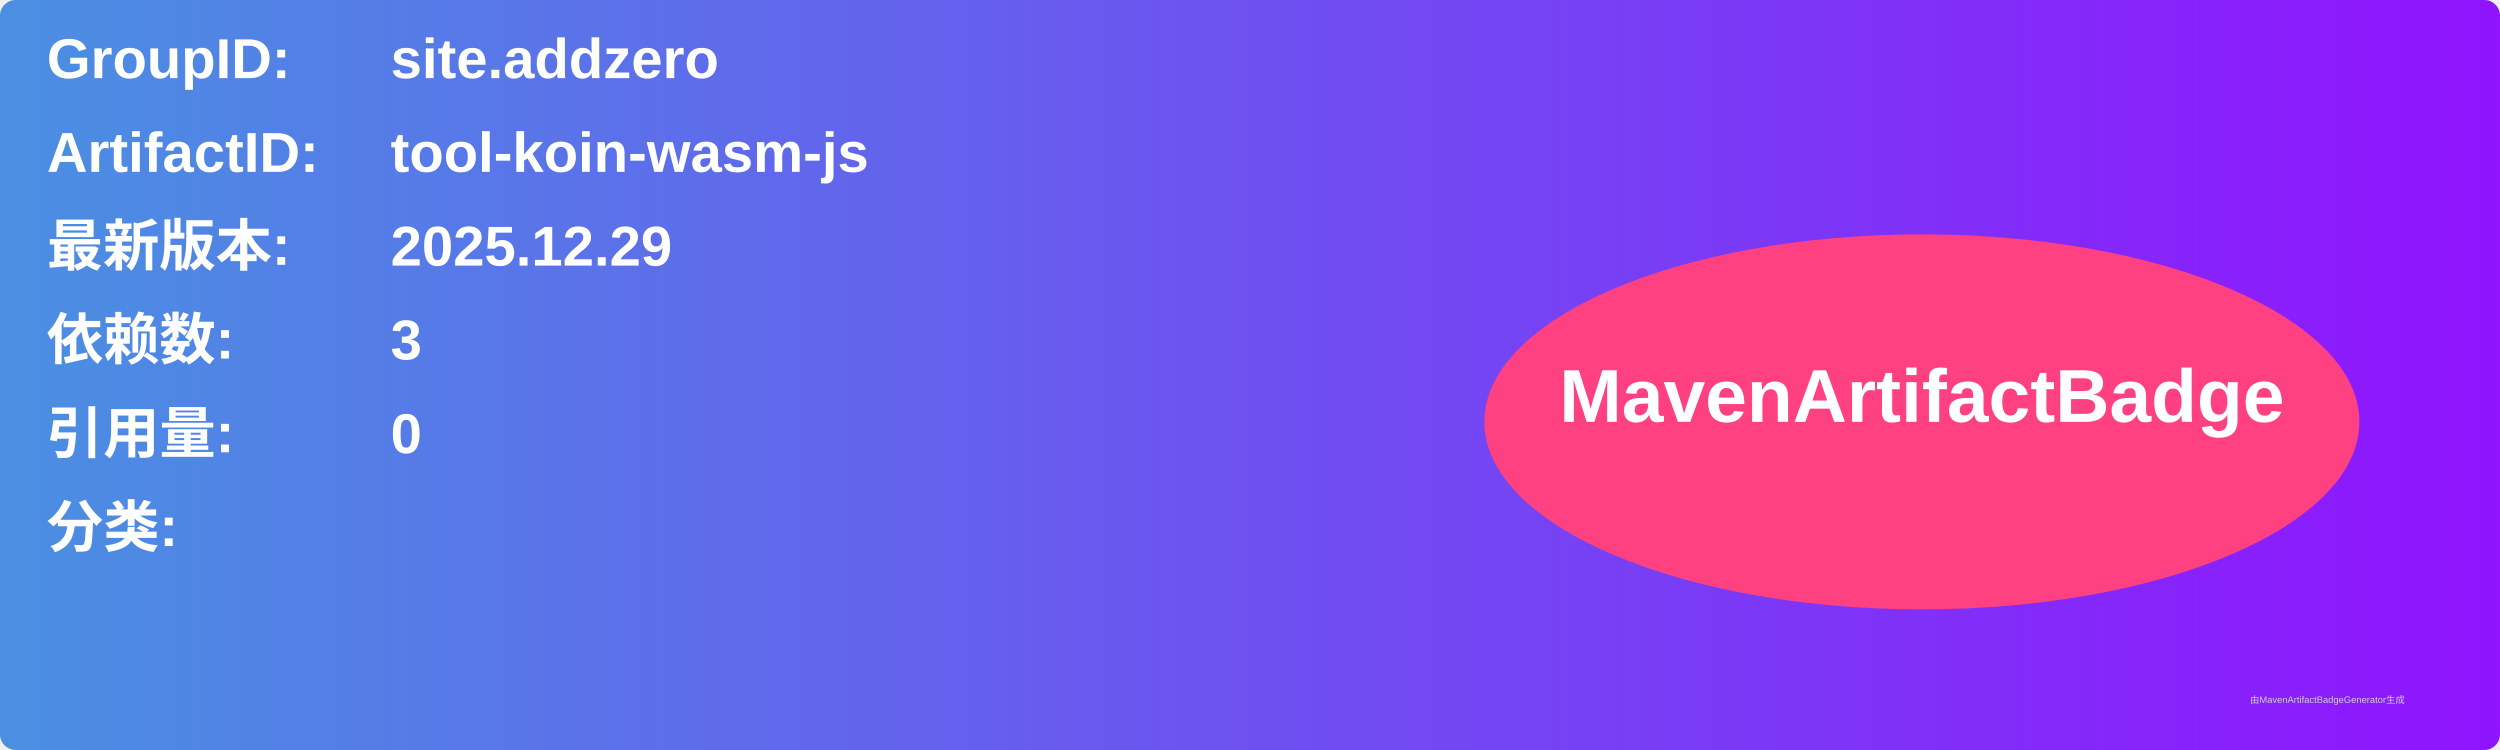
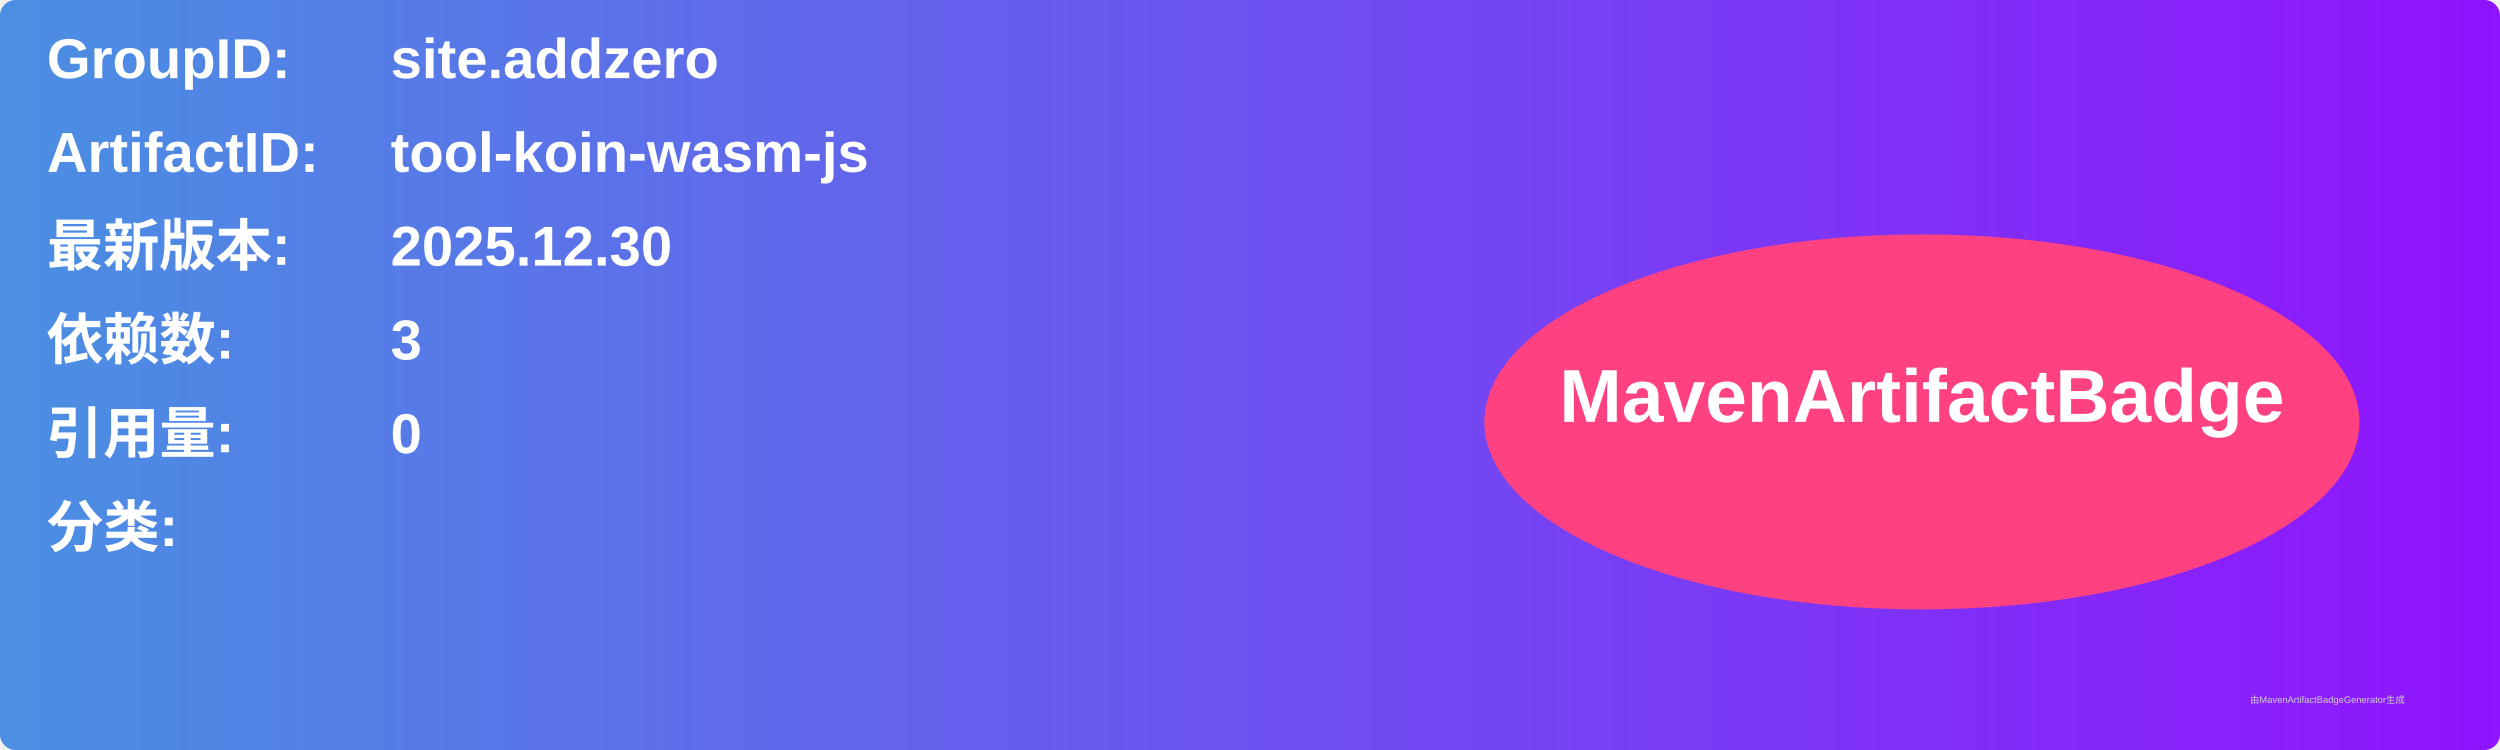
<svg xmlns="http://www.w3.org/2000/svg" width="800" height="240" viewBox="0 0 800 240">
  <linearGradient id="grad" x1="0%" y1="0%" x2="100%" y2="0%">
    <stop offset="0%" stop-color="#4a90e2" />
    <stop offset="100%" stop-color="#9013fe" />
  </linearGradient>
  <rect width="100%" height="100%" rx="5" ry="5" fill="url(#grad)" />
  <g transform="translate(15, 15)">
    <text x="0" y="10" font-family="Arial" font-size="18" fill="white" font-weight="bold" width="260">GroupID:</text>
    <text x="110" y="10" font-family="Arial" font-size="18" fill="white" font-weight="bold" width="460">site.addzero</text>
    <text x="0" y="40" font-family="Arial" font-size="18" fill="white" font-weight="bold" width="260">ArtifactID:</text>
    <text x="110" y="40" font-family="Arial" font-size="18" fill="white" font-weight="bold" width="460">tool-koin-wasm-js</text>
    <text x="0" y="70" font-family="Arial" font-size="18" fill="white" font-weight="bold">最新版本:</text>
    <text x="110" y="70" font-family="Arial" font-size="18" fill="white" font-weight="bold">
-       <tspan font-weight="bold">2025.12.29</tspan>
+       <tspan font-weight="bold">2025.12.30</tspan>
    </text>
    <text x="0" y="100" font-family="Arial" font-size="18" fill="white" font-weight="bold">依赖数: </text>
    <text x="110" y="100" font-family="Arial" font-size="18" fill="white">
      <tspan font-weight="bold">3</tspan>
    </text>
    <text x="0" y="130" font-family="Arial" font-size="18" fill="white" font-weight="bold">引用量: </text>
    <text x="110" y="130" font-family="Arial" font-size="18" fill="white">
      <tspan font-weight="bold">0</tspan>
    </text>
    <text x="0" y="160" font-family="Arial" font-size="18" fill="white" font-weight="bold">分类:</text>
    <text x="10" y="190" font-family="Arial" font-size="10" fill="white">
      <tspan font-weight="bold" />
    </text>
    <ellipse cx="600" cy="120" rx="140" ry="60" fill="#ff4081" />
    <text x="600" y="120" text-anchor="middle" font-family="Arial" font-size="24" fill="white" font-weight="bold">MavenArtifactBadge</text>
  </g>
  <text x="720" y="225" font-family="Arial" font-size="3" fill="#d0d0d0">由MavenArtifactBadgeGenerator生成</text>
</svg>
